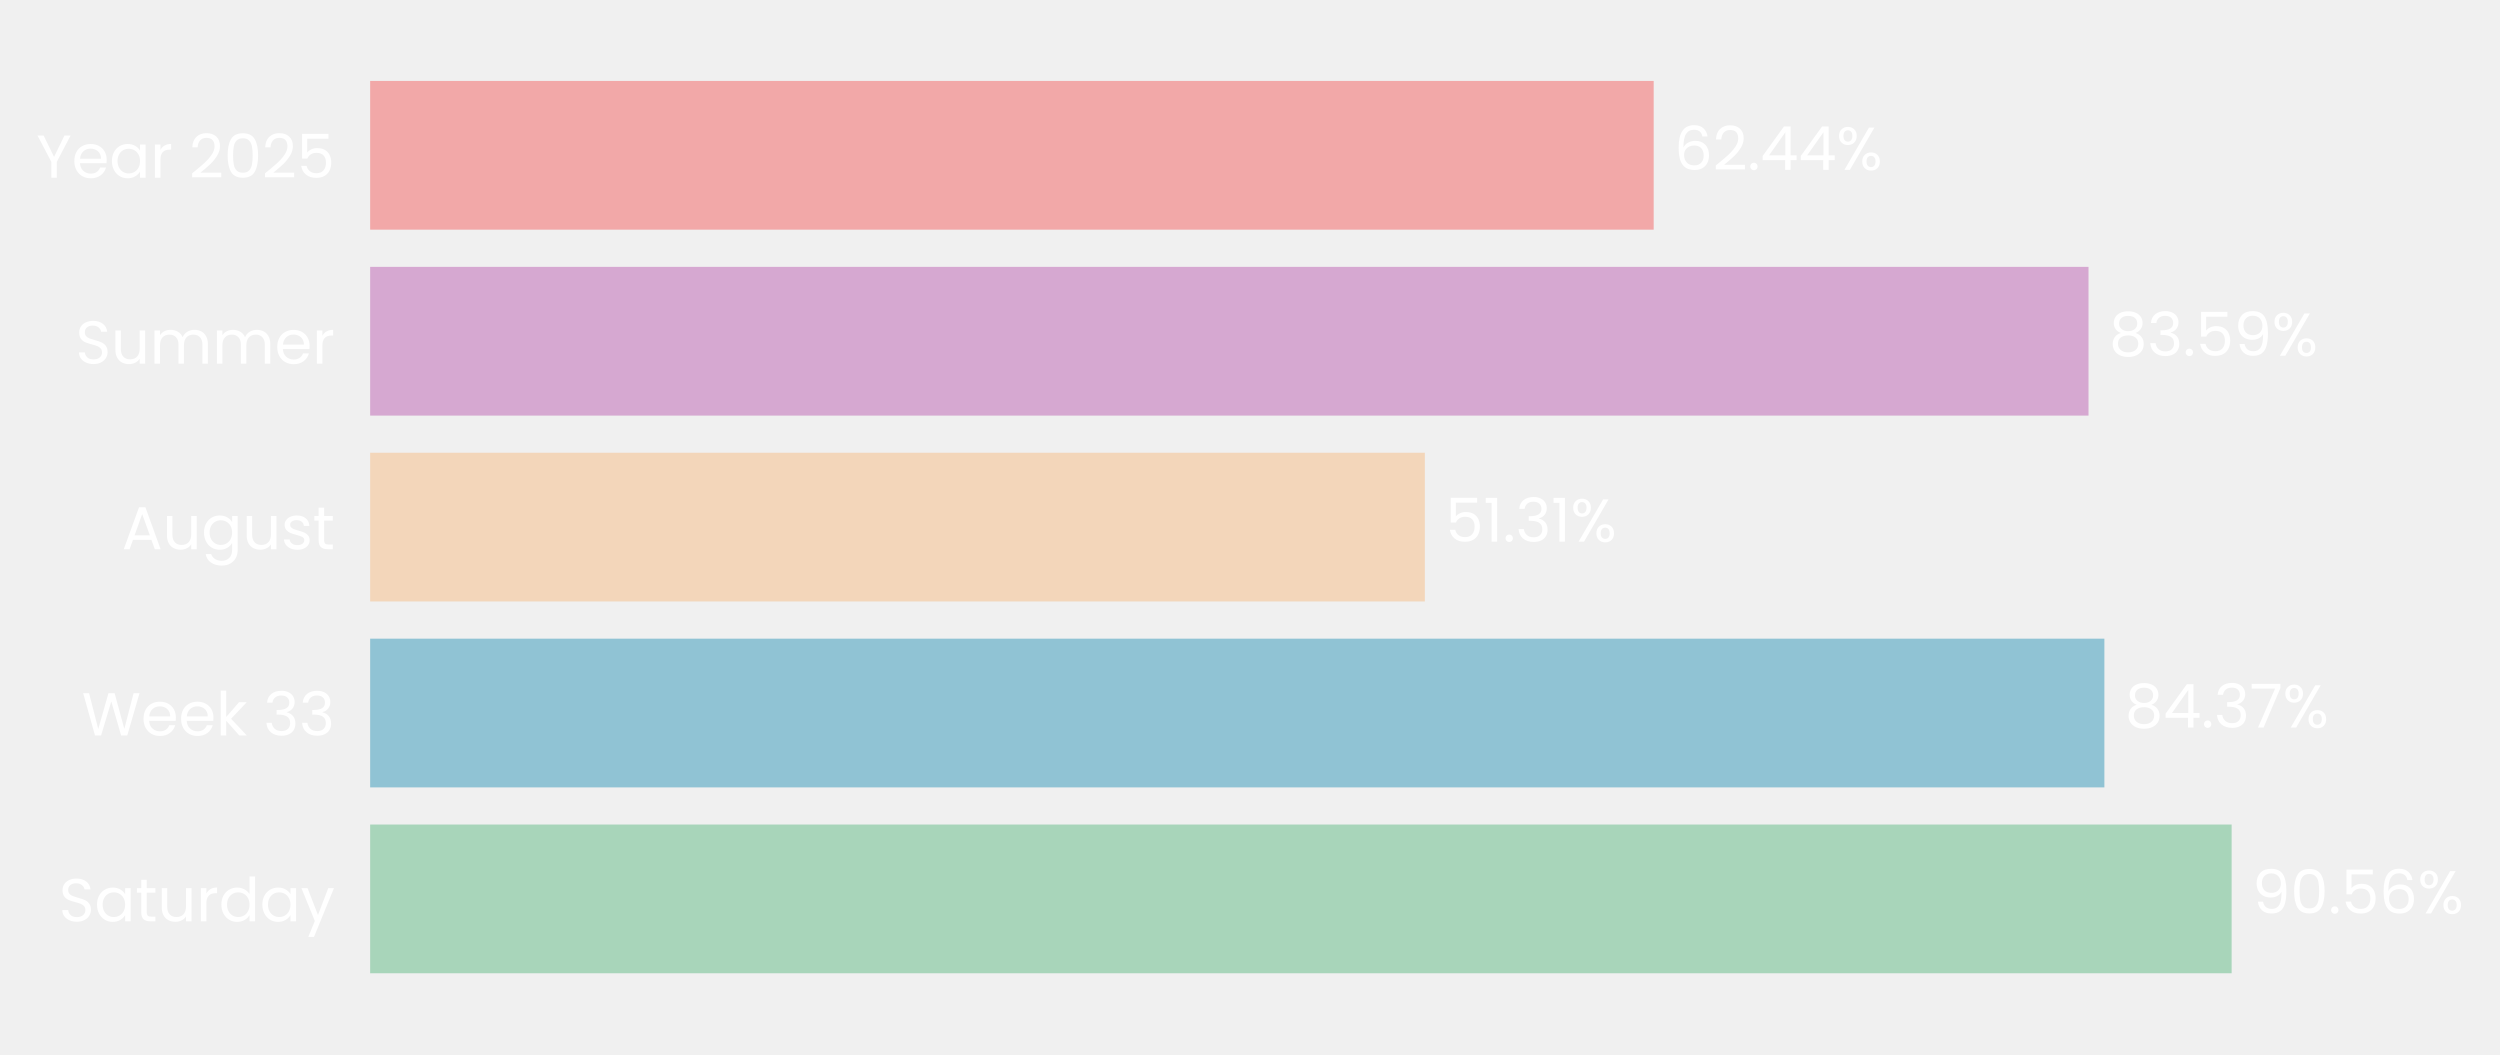
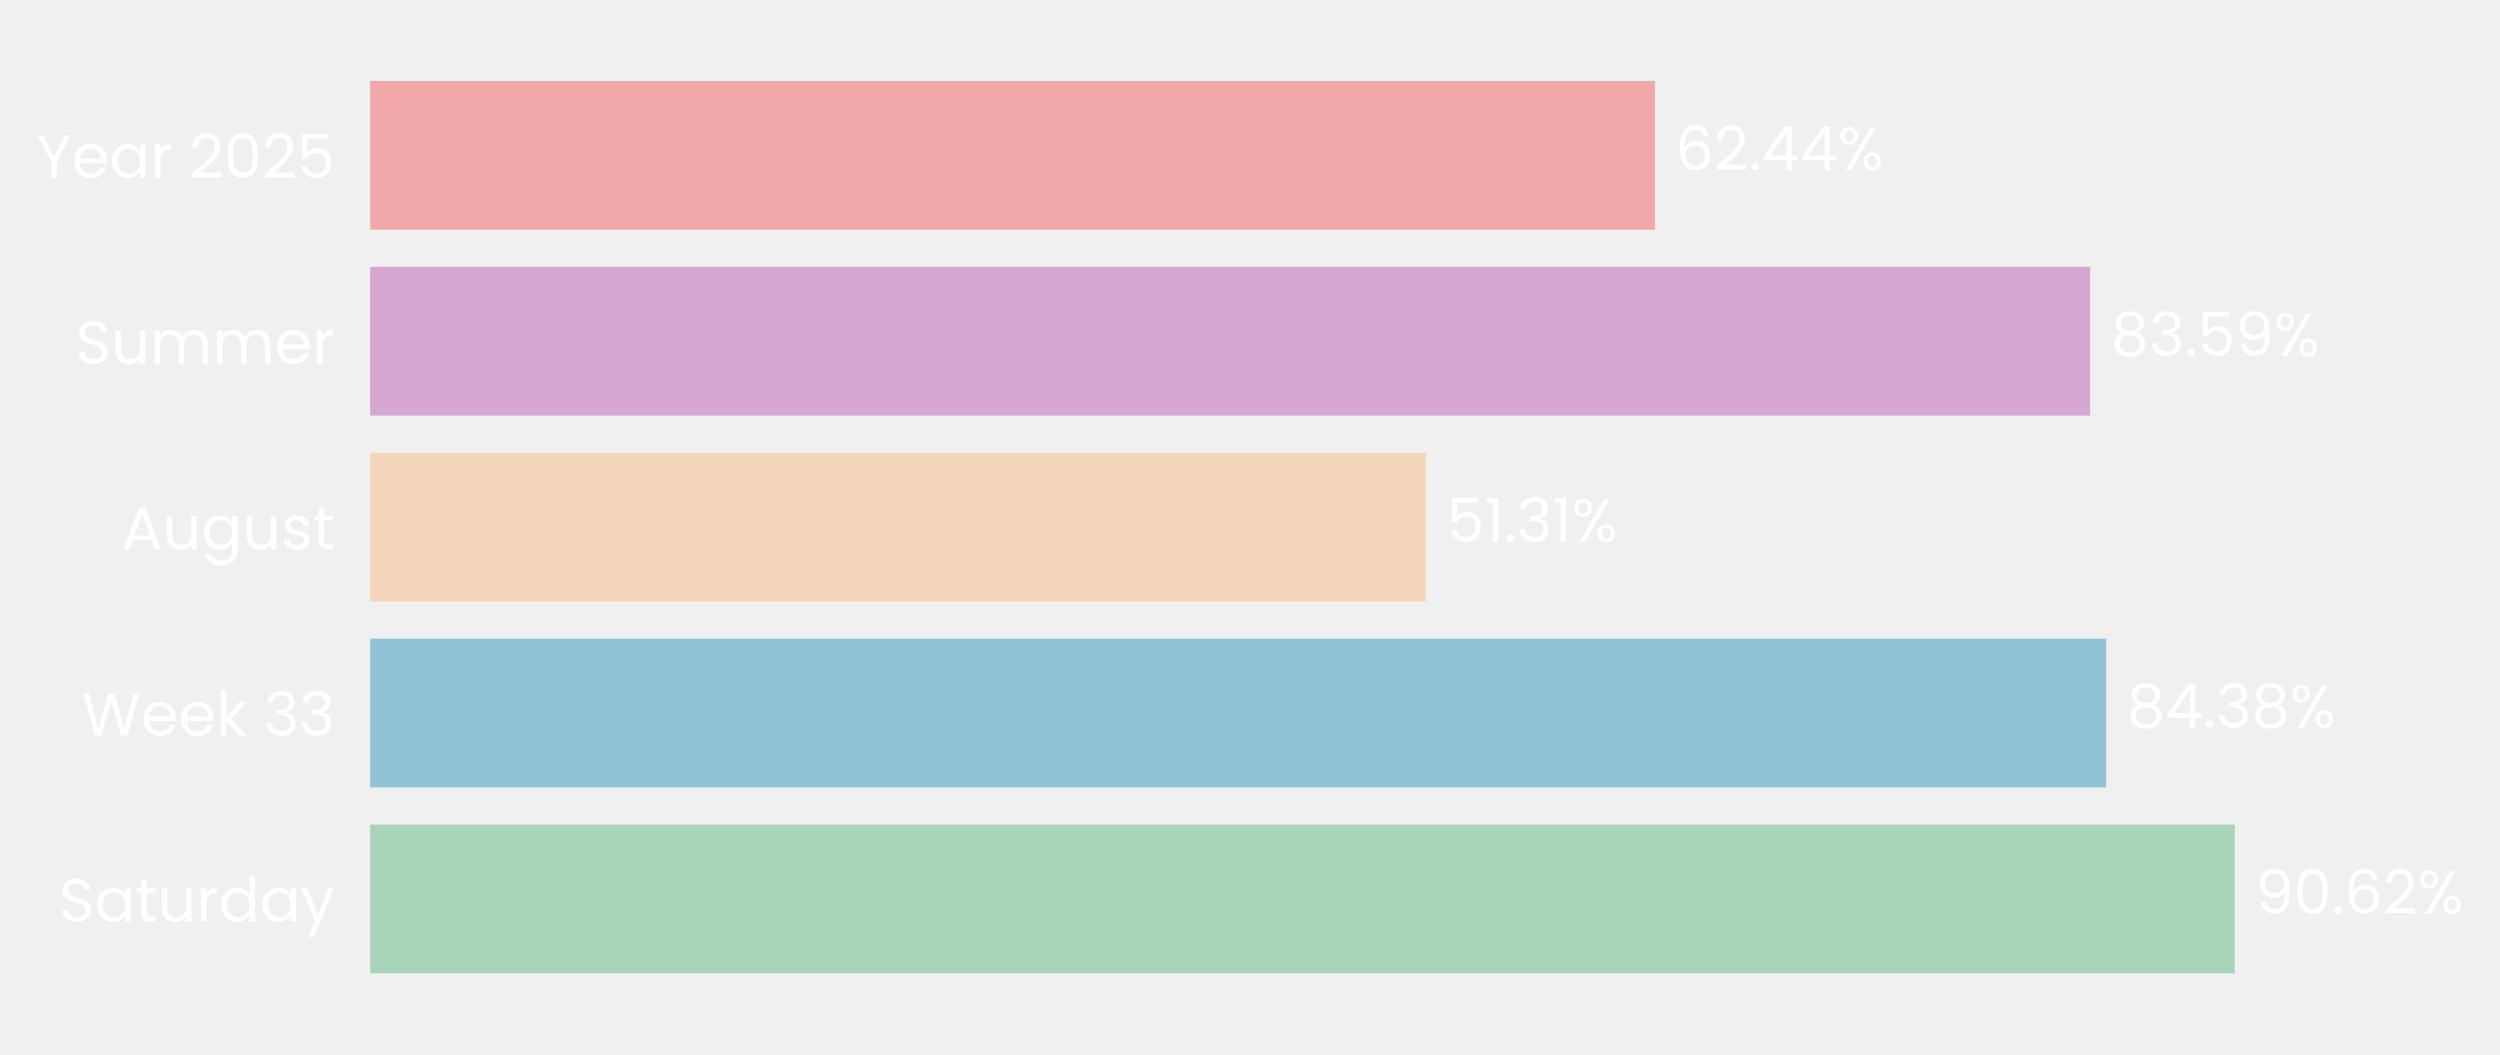
- <svg xmlns="http://www.w3.org/2000/svg" xmlns:xlink="http://www.w3.org/1999/xlink" width="495.145pt" height="208.8pt" viewBox="0 0 495.145 208.8" version="1.1">
+ <svg xmlns="http://www.w3.org/2000/svg" xmlns:xlink="http://www.w3.org/1999/xlink" width="495.121pt" height="208.8pt" viewBox="0 0 495.121 208.8" version="1.1">
  <defs>
    <style type="text/css">*{stroke-linejoin: round; stroke-linecap: butt}</style>
  </defs>
  <g id="figure_1">
    <g id="patch_1">
-       <path d="M 0 208.8  L 495.145 208.8  L 495.145 0  L 0 0  L 0 208.8  z " style="fill: none" />
+       <path d="M 0 208.8  L 495.121 208.8  L 495.121 0  L 0 0  L 0 208.8  z " style="fill: none" />
    </g>
    <g id="axes_1">
      <g id="patch_2">
-         <path d="M 73.311 201.6  L 480.445 201.6  L 480.445 7.2  L 73.311 7.2  L 73.311 201.6  z " style="fill: none" />
+         <path d="M 73.311 201.6  L 480.804 201.6  L 480.804 7.2  L 73.311 7.2  L 73.311 201.6  z " style="fill: none" />
      </g>
      <g id="patch_3">
-         <path d="M 73.311 192.764  L 441.994 192.764  L 441.994 163.309  L 73.311 163.309  z " clip-path="url(#p05bb894833)" style="fill: #a8d5ba" />
+         <path d="M 73.311 192.764  L 442.602 192.764  L 442.602 163.309  L 73.311 163.309  z " clip-path="url(#p11a8dda9f3)" style="fill: #a8d5ba" />
      </g>
      <g id="patch_4">
-         <path d="M 73.311 155.945  L 416.79 155.945  L 416.79 126.491  L 73.311 126.491  z " clip-path="url(#p05bb894833)" style="fill: #90c3d4" />
+         <path d="M 73.311 155.945  L 417.133 155.945  L 417.133 126.491  L 73.311 126.491  z " clip-path="url(#p11a8dda9f3)" style="fill: #90c3d4" />
      </g>
      <g id="patch_5">
-         <path d="M 73.311 119.127  L 282.205 119.127  L 282.205 89.673  L 73.311 89.673  z " clip-path="url(#p05bb894833)" style="fill: #f3d6ba" />
+         <path d="M 73.311 119.127  L 282.398 119.127  L 282.398 89.673  L 73.311 89.673  z " clip-path="url(#p11a8dda9f3)" style="fill: #f3d6ba" />
      </g>
      <g id="patch_6">
-         <path d="M 73.311 82.309  L 413.647 82.309  L 413.647 52.855  L 73.311 52.855  z " clip-path="url(#p05bb894833)" style="fill: #d6a8d1" />
+         <path d="M 73.311 82.309  L 413.95 82.309  L 413.95 52.855  L 73.311 52.855  z " clip-path="url(#p11a8dda9f3)" style="fill: #d6a8d1" />
      </g>
      <g id="patch_7">
-         <path d="M 73.311 45.491  L 327.525 45.491  L 327.525 16.036  L 73.311 16.036  z " clip-path="url(#p05bb894833)" style="fill: #f2a8a8" />
+         <path d="M 73.311 45.491  L 327.75 45.491  L 327.75 16.036  L 73.311 16.036  z " clip-path="url(#p11a8dda9f3)" style="fill: #f2a8a8" />
      </g>
      <g id="matplotlib.axis_1">
        <g id="ytick_1">
          <g id="text_1">
            <g style="fill: #ffffff" transform="translate(11.65312 182.4764) scale(0.12 -0.12)">
              <defs>
                <path id="Poppins-Regular-53" d="M 1907 -45  Q 1466 -45 1117 112  Q 768 269 569 547  Q 371 826 365 1190  L 986 1190  Q 1018 877 1245 662  Q 1472 448 1907 448  Q 2323 448 2563 656  Q 2803 864 2803 1190  Q 2803 1446 2662 1606  Q 2522 1766 2310 1849  Q 2099 1933 1741 2029  Q 1299 2144 1033 2259  Q 768 2374 579 2620  Q 390 2867 390 3283  Q 390 3648 576 3929  Q 762 4211 1098 4364  Q 1434 4518 1869 4518  Q 2496 4518 2896 4204  Q 3296 3891 3347 3373  L 2707 3373  Q 2675 3629 2438 3824  Q 2202 4019 1811 4019  Q 1446 4019 1216 3830  Q 986 3642 986 3302  Q 986 3059 1123 2905  Q 1261 2752 1462 2672  Q 1664 2592 2029 2490  Q 2470 2368 2739 2249  Q 3008 2131 3200 1884  Q 3392 1638 3392 1216  Q 3392 890 3219 602  Q 3046 314 2707 134  Q 2368 -45 1907 -45  z " transform="scale(0.015625)" />
                <path id="Poppins-Regular-61" d="M 275 1766  Q 275 2304 492 2710  Q 710 3117 1091 3341  Q 1472 3565 1939 3565  Q 2400 3565 2739 3366  Q 3078 3168 3245 2867  L 3245 3507  L 3834 3507  L 3834 0  L 3245 0  L 3245 653  Q 3072 346 2729 144  Q 2387 -58 1933 -58  Q 1466 -58 1088 172  Q 710 403 492 819  Q 275 1235 275 1766  z M 3245 1760  Q 3245 2157 3085 2451  Q 2925 2746 2653 2902  Q 2381 3059 2054 3059  Q 1728 3059 1459 2905  Q 1190 2752 1030 2457  Q 870 2163 870 1766  Q 870 1363 1030 1065  Q 1190 768 1459 611  Q 1728 454 2054 454  Q 2381 454 2653 611  Q 2925 768 3085 1065  Q 3245 1363 3245 1760  z " transform="scale(0.015625)" />
                <path id="Poppins-Regular-74" d="M 1203 3027  L 1203 960  Q 1203 704 1312 598  Q 1421 493 1690 493  L 2118 493  L 2118 0  L 1594 0  Q 1107 0 864 224  Q 621 448 621 960  L 621 3027  L 166 3027  L 166 3507  L 621 3507  L 621 4390  L 1203 4390  L 1203 3507  L 2118 3507  L 2118 3027  L 1203 3027  z " transform="scale(0.015625)" />
                <path id="Poppins-Regular-75" d="M 3603 3507  L 3603 0  L 3021 0  L 3021 518  Q 2854 250 2556 99  Q 2259 -51 1901 -51  Q 1491 -51 1164 118  Q 838 288 649 627  Q 461 966 461 1453  L 461 3507  L 1037 3507  L 1037 1530  Q 1037 1011 1299 732  Q 1562 454 2016 454  Q 2483 454 2752 742  Q 3021 1030 3021 1581  L 3021 3507  L 3603 3507  z " transform="scale(0.015625)" />
                <path id="Poppins-Regular-72" d="M 1075 2938  Q 1229 3238 1513 3404  Q 1798 3571 2208 3571  L 2208 2970  L 2054 2970  Q 1075 2970 1075 1907  L 1075 0  L 493 0  L 493 3507  L 1075 3507  L 1075 2938  z " transform="scale(0.015625)" />
                <path id="Poppins-Regular-64" d="M 275 1766  Q 275 2304 492 2710  Q 710 3117 1091 3341  Q 1472 3565 1946 3565  Q 2355 3565 2707 3376  Q 3059 3187 3245 2880  L 3245 4736  L 3834 4736  L 3834 0  L 3245 0  L 3245 659  Q 3072 346 2733 144  Q 2394 -58 1939 -58  Q 1472 -58 1091 172  Q 710 403 492 819  Q 275 1235 275 1766  z M 3245 1760  Q 3245 2157 3085 2451  Q 2925 2746 2653 2902  Q 2381 3059 2054 3059  Q 1728 3059 1459 2905  Q 1190 2752 1030 2457  Q 870 2163 870 1766  Q 870 1363 1030 1065  Q 1190 768 1459 611  Q 1728 454 2054 454  Q 2381 454 2653 611  Q 2925 768 3085 1065  Q 3245 1363 3245 1760  z " transform="scale(0.015625)" />
                <path id="Poppins-Regular-79" d="M 3514 3507  L 1402 -1651  L 800 -1651  L 1491 38  L 77 3507  L 723 3507  L 1824 666  L 2912 3507  L 3514 3507  z " transform="scale(0.015625)" />
              </defs>
              <use xlink:href="#Poppins-Regular-53" />
              <use xlink:href="#Poppins-Regular-61" transform="translate(58.7 0)" />
              <use xlink:href="#Poppins-Regular-74" transform="translate(126.3 0)" />
              <use xlink:href="#Poppins-Regular-75" transform="translate(162.7 0)" />
              <use xlink:href="#Poppins-Regular-72" transform="translate(226.7 0)" />
              <use xlink:href="#Poppins-Regular-64" transform="translate(264 0)" />
              <use xlink:href="#Poppins-Regular-61" transform="translate(331.5999 0)" />
              <use xlink:href="#Poppins-Regular-79" transform="translate(399.1999 0)" />
            </g>
          </g>
        </g>
        <g id="ytick_2">
          <g id="text_2">
            <g style="fill: #ffffff" transform="translate(16.19813 145.6582) scale(0.12 -0.12)">
              <defs>
                <path id="Poppins-Regular-57" d="M 6099 4461  L 4806 0  L 4154 0  L 3117 3590  L 2042 0  L 1395 -6  L 147 4461  L 768 4461  L 1741 678  L 2816 4461  L 3469 4461  L 4493 691  L 5472 4461  L 6099 4461  z " transform="scale(0.015625)" />
                <path id="Poppins-Regular-65" d="M 3693 1888  Q 3693 1722 3674 1536  L 870 1536  Q 902 1018 1225 726  Q 1549 435 2010 435  Q 2387 435 2640 611  Q 2893 787 2995 1082  L 3622 1082  Q 3482 576 3059 259  Q 2637 -58 2010 -58  Q 1510 -58 1116 166  Q 723 390 499 803  Q 275 1216 275 1760  Q 275 2304 492 2713  Q 710 3123 1104 3344  Q 1498 3565 2010 3565  Q 2509 3565 2893 3347  Q 3277 3130 3485 2749  Q 3693 2368 3693 1888  z M 3091 2010  Q 3091 2342 2944 2582  Q 2797 2822 2544 2947  Q 2291 3072 1984 3072  Q 1542 3072 1232 2790  Q 922 2509 877 2010  L 3091 2010  z " transform="scale(0.015625)" />
                <path id="Poppins-Regular-6b" d="M 2451 0  L 1075 1549  L 1075 0  L 493 0  L 493 4736  L 1075 4736  L 1075 1952  L 2426 3507  L 3238 3507  L 1587 1760  L 3245 0  L 2451 0  z " transform="scale(0.015625)" />
                <path id="Poppins-Regular-20" transform="scale(0.015625)" />
                <path id="Poppins-Regular-33" d="M 384 3462  Q 429 4051 838 4384  Q 1248 4717 1901 4717  Q 2336 4717 2653 4560  Q 2970 4403 3133 4134  Q 3296 3866 3296 3526  Q 3296 3130 3069 2842  Q 2842 2554 2477 2470  L 2477 2438  Q 2893 2336 3136 2035  Q 3379 1734 3379 1248  Q 3379 883 3212 592  Q 3046 301 2713 134  Q 2381 -32 1914 -32  Q 1235 -32 800 323  Q 365 678 314 1331  L 877 1331  Q 922 947 1190 704  Q 1459 461 1907 461  Q 2355 461 2588 694  Q 2822 928 2822 1299  Q 2822 1779 2502 1990  Q 2182 2202 1536 2202  L 1389 2202  L 1389 2688  L 1542 2688  Q 2131 2694 2432 2883  Q 2733 3072 2733 3469  Q 2733 3808 2512 4013  Q 2291 4218 1882 4218  Q 1485 4218 1241 4013  Q 998 3808 954 3462  L 384 3462  z " transform="scale(0.015625)" />
              </defs>
              <use xlink:href="#Poppins-Regular-57" />
              <use xlink:href="#Poppins-Regular-65" transform="translate(97.59999 0)" />
              <use xlink:href="#Poppins-Regular-65" transform="translate(159.6 0)" />
              <use xlink:href="#Poppins-Regular-6b" transform="translate(221.6 0)" />
              <use xlink:href="#Poppins-Regular-20" transform="translate(273.0999 0)" />
              <use xlink:href="#Poppins-Regular-33" transform="translate(299.7999 0)" />
              <use xlink:href="#Poppins-Regular-33" transform="translate(358.6999 0)" />
            </g>
          </g>
        </g>
        <g id="ytick_3">
          <g id="text_3">
            <g style="fill: #ffffff" transform="translate(24.11812 108.78) scale(0.12 -0.12)">
              <defs>
                <path id="Poppins-Regular-41" d="M 3130 992  L 1184 992  L 826 0  L 211 0  L 1824 4435  L 2496 4435  L 4102 0  L 3488 0  L 3130 992  z M 2963 1466  L 2157 3718  L 1350 1466  L 2963 1466  z " transform="scale(0.015625)" />
                <path id="Poppins-Regular-67" d="M 1939 3565  Q 2394 3565 2736 3366  Q 3078 3168 3245 2867  L 3245 3507  L 3834 3507  L 3834 -77  Q 3834 -557 3629 -931  Q 3424 -1306 3043 -1517  Q 2662 -1728 2157 -1728  Q 1466 -1728 1005 -1401  Q 544 -1075 461 -512  L 1037 -512  Q 1133 -832 1433 -1027  Q 1734 -1222 2157 -1222  Q 2637 -1222 2941 -921  Q 3245 -621 3245 -77  L 3245 659  Q 3072 352 2733 147  Q 2394 -58 1939 -58  Q 1472 -58 1091 172  Q 710 403 492 819  Q 275 1235 275 1766  Q 275 2304 492 2710  Q 710 3117 1091 3341  Q 1472 3565 1939 3565  z M 3245 1760  Q 3245 2157 3085 2451  Q 2925 2746 2653 2902  Q 2381 3059 2054 3059  Q 1728 3059 1459 2905  Q 1190 2752 1030 2457  Q 870 2163 870 1766  Q 870 1363 1030 1065  Q 1190 768 1459 611  Q 1728 454 2054 454  Q 2381 454 2653 611  Q 2925 768 3085 1065  Q 3245 1363 3245 1760  z " transform="scale(0.015625)" />
                <path id="Poppins-Regular-73" d="M 1734 -58  Q 1331 -58 1011 80  Q 691 218 505 464  Q 320 710 301 1030  L 902 1030  Q 928 768 1149 601  Q 1370 435 1728 435  Q 2061 435 2253 582  Q 2445 730 2445 954  Q 2445 1184 2240 1296  Q 2035 1408 1606 1517  Q 1216 1619 969 1724  Q 723 1830 547 2038  Q 371 2246 371 2586  Q 371 2854 531 3078  Q 691 3302 985 3433  Q 1280 3565 1658 3565  Q 2240 3565 2598 3270  Q 2957 2976 2982 2464  L 2400 2464  Q 2381 2739 2179 2905  Q 1978 3072 1638 3072  Q 1325 3072 1139 2937  Q 954 2803 954 2586  Q 954 2413 1066 2301  Q 1178 2189 1347 2121  Q 1517 2054 1818 1971  Q 2195 1869 2432 1769  Q 2669 1670 2838 1472  Q 3008 1274 3014 954  Q 3014 666 2854 435  Q 2694 205 2403 73  Q 2112 -58 1734 -58  z " transform="scale(0.015625)" />
              </defs>
              <use xlink:href="#Poppins-Regular-41" />
              <use xlink:href="#Poppins-Regular-75" transform="translate(67.39999 0)" />
              <use xlink:href="#Poppins-Regular-67" transform="translate(131.4 0)" />
              <use xlink:href="#Poppins-Regular-75" transform="translate(199 0)" />
              <use xlink:href="#Poppins-Regular-73" transform="translate(263 0)" />
              <use xlink:href="#Poppins-Regular-74" transform="translate(315.2 0)" />
            </g>
          </g>
        </g>
        <g id="ytick_4">
          <g id="text_4">
            <g style="fill: #ffffff" transform="translate(14.95125 72.02182) scale(0.12 -0.12)">
              <defs>
                <path id="Poppins-Regular-6d" d="M 4710 3571  Q 5120 3571 5440 3401  Q 5760 3232 5945 2893  Q 6131 2554 6131 2067  L 6131 0  L 5555 0  L 5555 1984  Q 5555 2509 5296 2787  Q 5037 3066 4595 3066  Q 4141 3066 3872 2774  Q 3603 2483 3603 1933  L 3603 0  L 3027 0  L 3027 1984  Q 3027 2509 2768 2787  Q 2509 3066 2067 3066  Q 1613 3066 1344 2774  Q 1075 2483 1075 1933  L 1075 0  L 493 0  L 493 3507  L 1075 3507  L 1075 3002  Q 1248 3277 1539 3424  Q 1830 3571 2182 3571  Q 2624 3571 2963 3372  Q 3302 3174 3469 2790  Q 3616 3162 3955 3366  Q 4294 3571 4710 3571  z " transform="scale(0.015625)" />
              </defs>
              <use xlink:href="#Poppins-Regular-53" />
              <use xlink:href="#Poppins-Regular-75" transform="translate(58.7 0)" />
              <use xlink:href="#Poppins-Regular-6d" transform="translate(122.7 0)" />
              <use xlink:href="#Poppins-Regular-6d" transform="translate(225.7 0)" />
              <use xlink:href="#Poppins-Regular-65" transform="translate(328.7 0)" />
              <use xlink:href="#Poppins-Regular-72" transform="translate(390.6999 0)" />
            </g>
          </g>
        </g>
        <g id="ytick_5">
          <g id="text_5">
            <g style="fill: #ffffff" transform="translate(7.2 35.20364) scale(0.12 -0.12)">
              <defs>
                <path id="Poppins-Regular-59" d="M 3616 4461  L 2163 1683  L 2163 0  L 1581 0  L 1581 1683  L 122 4461  L 768 4461  L 1869 2202  L 2970 4461  L 3616 4461  z " transform="scale(0.015625)" />
                <path id="Poppins-Regular-32" d="M 326 467  Q 1139 1120 1600 1539  Q 2061 1958 2377 2416  Q 2694 2874 2694 3315  Q 2694 3731 2492 3971  Q 2291 4211 1843 4211  Q 1408 4211 1168 3939  Q 928 3667 909 3213  L 346 3213  Q 371 3930 780 4320  Q 1190 4710 1837 4710  Q 2496 4710 2883 4345  Q 3270 3981 3270 3341  Q 3270 2810 2953 2307  Q 2637 1805 2233 1424  Q 1830 1043 1203 538  L 3405 538  L 3405 51  L 326 51  L 326 467  z " transform="scale(0.015625)" />
                <path id="Poppins-Regular-30" d="M 397 2362  Q 397 3462 755 4080  Q 1114 4698 2010 4698  Q 2899 4698 3257 4080  Q 3616 3462 3616 2362  Q 3616 1242 3257 621  Q 2899 0 2010 0  Q 1114 0 755 621  Q 397 1242 397 2362  z M 3040 2362  Q 3040 2918 2966 3305  Q 2893 3693 2665 3929  Q 2438 4166 2010 4166  Q 1574 4166 1347 3929  Q 1120 3693 1046 3305  Q 973 2918 973 2362  Q 973 1786 1046 1395  Q 1120 1005 1347 768  Q 1574 531 2010 531  Q 2438 531 2665 768  Q 2893 1005 2966 1395  Q 3040 1786 3040 2362  z " transform="scale(0.015625)" />
                <path id="Poppins-Regular-35" d="M 3347 4122  L 1101 4122  L 1101 2662  Q 1248 2867 1536 2998  Q 1824 3130 2157 3130  Q 2688 3130 3021 2909  Q 3354 2688 3498 2339  Q 3642 1990 3642 1600  Q 3642 1139 3469 774  Q 3296 410 2941 198  Q 2586 -13 2061 -13  Q 1389 -13 973 332  Q 557 678 467 1254  L 1037 1254  Q 1120 890 1389 685  Q 1658 480 2067 480  Q 2573 480 2829 784  Q 3085 1088 3085 1587  Q 3085 2086 2829 2358  Q 2573 2630 2074 2630  Q 1734 2630 1481 2467  Q 1229 2304 1114 2022  L 563 2022  L 563 4634  L 3347 4634  L 3347 4122  z " transform="scale(0.015625)" />
              </defs>
              <use xlink:href="#Poppins-Regular-59" />
              <use xlink:href="#Poppins-Regular-65" transform="translate(58.39999 0)" />
              <use xlink:href="#Poppins-Regular-61" transform="translate(120.4 0)" />
              <use xlink:href="#Poppins-Regular-72" transform="translate(188 0)" />
              <use xlink:href="#Poppins-Regular-20" transform="translate(225.3 0)" />
              <use xlink:href="#Poppins-Regular-32" transform="translate(252 0)" />
              <use xlink:href="#Poppins-Regular-30" transform="translate(309.4999 0)" />
              <use xlink:href="#Poppins-Regular-32" transform="translate(372.2999 0)" />
              <use xlink:href="#Poppins-Regular-35" transform="translate(429.7999 0)" />
            </g>
          </g>
        </g>
      </g>
      <g id="text_6">
-         <g style="fill: #ffffff" transform="translate(446.065 180.9164) scale(0.12 -0.12)">
+         <g style="fill: #ffffff" transform="translate(446.6765 180.9164) scale(0.12 -0.12)">
          <defs>
            <path id="Poppins-Regular-39" d="M 1146 1242  Q 1210 877 1443 678  Q 1677 480 2074 480  Q 2605 480 2857 896  Q 3110 1312 3098 2298  Q 2963 2010 2649 1846  Q 2336 1683 1952 1683  Q 1523 1683 1187 1859  Q 851 2035 659 2374  Q 467 2714 467 3194  Q 467 3878 864 4297  Q 1261 4717 1990 4717  Q 2886 4717 3248 4134  Q 3610 3552 3610 2400  Q 3610 1594 3466 1069  Q 3322 544 2979 269  Q 2637 -6 2042 -6  Q 1389 -6 1024 346  Q 659 698 608 1242  L 1146 1242  z M 2048 2176  Q 2477 2176 2752 2441  Q 3027 2707 3027 3162  Q 3027 3642 2758 3936  Q 2490 4230 2003 4230  Q 1555 4230 1289 3948  Q 1024 3667 1024 3206  Q 1024 2739 1286 2457  Q 1549 2176 2048 2176  z " transform="scale(0.015625)" />
            <path id="Poppins-Regular-2e" d="M 678 -38  Q 512 -38 397 77  Q 282 192 282 358  Q 282 525 397 640  Q 512 755 678 755  Q 838 755 950 640  Q 1062 525 1062 358  Q 1062 192 950 77  Q 838 -38 678 -38  z " transform="scale(0.015625)" />
            <path id="Poppins-Regular-36" d="M 2976 3526  Q 2835 4237 2099 4237  Q 1530 4237 1248 3798  Q 966 3360 973 2355  Q 1120 2688 1462 2877  Q 1805 3066 2227 3066  Q 2886 3066 3280 2656  Q 3674 2246 3674 1523  Q 3674 1088 3504 742  Q 3334 397 2992 192  Q 2650 -13 2163 -13  Q 1504 -13 1133 281  Q 762 576 614 1094  Q 467 1613 467 2374  Q 467 4723 2106 4723  Q 2733 4723 3091 4384  Q 3450 4045 3514 3526  L 2976 3526  z M 2106 2573  Q 1830 2573 1587 2461  Q 1344 2349 1193 2121  Q 1043 1894 1043 1568  Q 1043 1082 1324 778  Q 1606 474 2131 474  Q 2579 474 2844 752  Q 3110 1030 3110 1504  Q 3110 2003 2854 2288  Q 2598 2573 2106 2573  z " transform="scale(0.015625)" />
            <path id="Poppins-Regular-25" d="M 269 3584  Q 269 4019 531 4278  Q 794 4538 1203 4538  Q 1613 4538 1875 4278  Q 2138 4019 2138 3584  Q 2138 3142 1875 2883  Q 1613 2624 1203 2624  Q 794 2624 531 2883  Q 269 3142 269 3584  z M 4006 4467  L 1414 0  L 838 0  L 3430 4467  L 4006 4467  z M 1203 4179  Q 986 4179 861 4028  Q 736 3878 736 3584  Q 736 3290 861 3136  Q 986 2982 1203 2982  Q 1421 2982 1549 3139  Q 1677 3296 1677 3584  Q 1677 3878 1549 4028  Q 1421 4179 1203 4179  z M 2720 883  Q 2720 1325 2982 1584  Q 3245 1843 3654 1843  Q 4064 1843 4323 1584  Q 4582 1325 4582 883  Q 4582 448 4323 185  Q 4064 -77 3654 -77  Q 3245 -77 2982 182  Q 2720 442 2720 883  z M 3648 1478  Q 3430 1478 3302 1328  Q 3174 1178 3174 883  Q 3174 595 3302 444  Q 3430 294 3648 294  Q 3866 294 3994 444  Q 4122 595 4122 883  Q 4122 1178 3994 1328  Q 3866 1478 3648 1478  z " transform="scale(0.015625)" />
          </defs>
          <use xlink:href="#Poppins-Regular-39" />
          <use xlink:href="#Poppins-Regular-30" transform="translate(62.99999 0)" />
          <use xlink:href="#Poppins-Regular-2e" transform="translate(125.8 0)" />
-           <use xlink:href="#Poppins-Regular-35" transform="translate(146.8 0)" />
-           <use xlink:href="#Poppins-Regular-36" transform="translate(209.5999 0)" />
-           <use xlink:href="#Poppins-Regular-25" transform="translate(273.0999 0)" />
+           <use xlink:href="#Poppins-Regular-36" transform="translate(146.8 0)" />
+           <use xlink:href="#Poppins-Regular-32" transform="translate(210.2999 0)" />
+           <use xlink:href="#Poppins-Regular-25" transform="translate(267.7999 0)" />
        </g>
      </g>
      <g id="text_7">
-         <g style="fill: #ffffff" transform="translate(420.8615 144.0982) scale(0.12 -0.12)">
+         <g style="fill: #ffffff" transform="translate(421.2082 144.0982) scale(0.12 -0.12)">
          <defs>
            <path id="Poppins-Regular-38" d="M 1242 2406  Q 883 2547 691 2816  Q 499 3085 499 3469  Q 499 3814 672 4092  Q 845 4371 1187 4534  Q 1530 4698 2016 4698  Q 2502 4698 2844 4534  Q 3187 4371 3363 4092  Q 3539 3814 3539 3469  Q 3539 3098 3340 2819  Q 3142 2541 2797 2406  Q 3194 2285 3427 1981  Q 3661 1677 3661 1248  Q 3661 832 3456 521  Q 3251 211 2876 41  Q 2502 -128 2016 -128  Q 1530 -128 1162 41  Q 794 211 589 521  Q 384 832 384 1248  Q 384 1677 614 1984  Q 845 2291 1242 2406  z M 2976 3398  Q 2976 3789 2720 4000  Q 2464 4211 2016 4211  Q 1574 4211 1318 4000  Q 1062 3789 1062 3392  Q 1062 3034 1328 2816  Q 1594 2598 2016 2598  Q 2445 2598 2710 2819  Q 2976 3040 2976 3398  z M 2016 2150  Q 1542 2150 1241 1929  Q 941 1709 941 1267  Q 941 858 1232 608  Q 1523 358 2016 358  Q 2509 358 2797 608  Q 3085 858 3085 1267  Q 3085 1696 2790 1923  Q 2496 2150 2016 2150  z " transform="scale(0.015625)" />
            <path id="Poppins-Regular-34" d="M 256 1030  L 256 1472  L 2502 4582  L 3200 4582  L 3200 1536  L 3840 1536  L 3840 1030  L 3200 1030  L 3200 0  L 2624 0  L 2624 1030  L 256 1030  z M 2650 3974  L 928 1536  L 2650 1536  L 2650 3974  z " transform="scale(0.015625)" />
-             <path id="Poppins-Regular-37" d="M 3245 4173  L 1466 0  L 877 0  L 2682 4115  L 211 4115  L 211 4614  L 3245 4614  L 3245 4173  z " transform="scale(0.015625)" />
          </defs>
          <use xlink:href="#Poppins-Regular-38" />
          <use xlink:href="#Poppins-Regular-34" transform="translate(63.09999 0)" />
          <use xlink:href="#Poppins-Regular-2e" transform="translate(126 0)" />
          <use xlink:href="#Poppins-Regular-33" transform="translate(147 0)" />
-           <use xlink:href="#Poppins-Regular-37" transform="translate(205.9 0)" />
-           <use xlink:href="#Poppins-Regular-25" transform="translate(260.5 0)" />
+           <use xlink:href="#Poppins-Regular-38" transform="translate(205.9 0)" />
+           <use xlink:href="#Poppins-Regular-25" transform="translate(269 0)" />
        </g>
      </g>
      <g id="text_8">
-         <g style="fill: #ffffff" transform="translate(286.2759 107.28) scale(0.12 -0.12)">
+         <g style="fill: #ffffff" transform="translate(286.4727 107.28) scale(0.12 -0.12)">
          <defs>
            <path id="Poppins-Regular-31" d="M 243 4096  L 243 4627  L 1446 4627  L 1446 0  L 858 0  L 858 4096  L 243 4096  z " transform="scale(0.015625)" />
          </defs>
          <use xlink:href="#Poppins-Regular-35" />
          <use xlink:href="#Poppins-Regular-31" transform="translate(62.79999 0)" />
          <use xlink:href="#Poppins-Regular-2e" transform="translate(94.79997 0)" />
          <use xlink:href="#Poppins-Regular-33" transform="translate(115.8 0)" />
          <use xlink:href="#Poppins-Regular-31" transform="translate(174.7 0)" />
          <use xlink:href="#Poppins-Regular-25" transform="translate(206.6999 0)" />
        </g>
      </g>
      <g id="text_9">
-         <g style="fill: #ffffff" transform="translate(417.7181 70.46182) scale(0.12 -0.12)">
+         <g style="fill: #ffffff" transform="translate(418.0246 70.46182) scale(0.12 -0.12)">
          <use xlink:href="#Poppins-Regular-38" />
          <use xlink:href="#Poppins-Regular-33" transform="translate(63.09999 0)" />
          <use xlink:href="#Poppins-Regular-2e" transform="translate(122 0)" />
          <use xlink:href="#Poppins-Regular-35" transform="translate(143 0)" />
          <use xlink:href="#Poppins-Regular-39" transform="translate(205.8 0)" />
          <use xlink:href="#Poppins-Regular-25" transform="translate(268.7999 0)" />
        </g>
      </g>
      <g id="text_10">
-         <g style="fill: #ffffff" transform="translate(331.5966 33.64364) scale(0.12 -0.12)">
+         <g style="fill: #ffffff" transform="translate(331.8249 33.64364) scale(0.12 -0.12)">
          <use xlink:href="#Poppins-Regular-36" />
          <use xlink:href="#Poppins-Regular-32" transform="translate(63.49999 0)" />
          <use xlink:href="#Poppins-Regular-2e" transform="translate(121 0)" />
          <use xlink:href="#Poppins-Regular-34" transform="translate(142 0)" />
          <use xlink:href="#Poppins-Regular-34" transform="translate(204.8999 0)" />
          <use xlink:href="#Poppins-Regular-25" transform="translate(267.7999 0)" />
        </g>
      </g>
    </g>
  </g>
  <defs>
-     <clipPath id="p05bb894833">
-       <rect x="73.311" y="7.2" width="407.134" height="194.4" />
+     <clipPath id="p11a8dda9f3">
+       <rect x="73.311" y="7.2" width="407.493" height="194.4" />
    </clipPath>
  </defs>
</svg>
